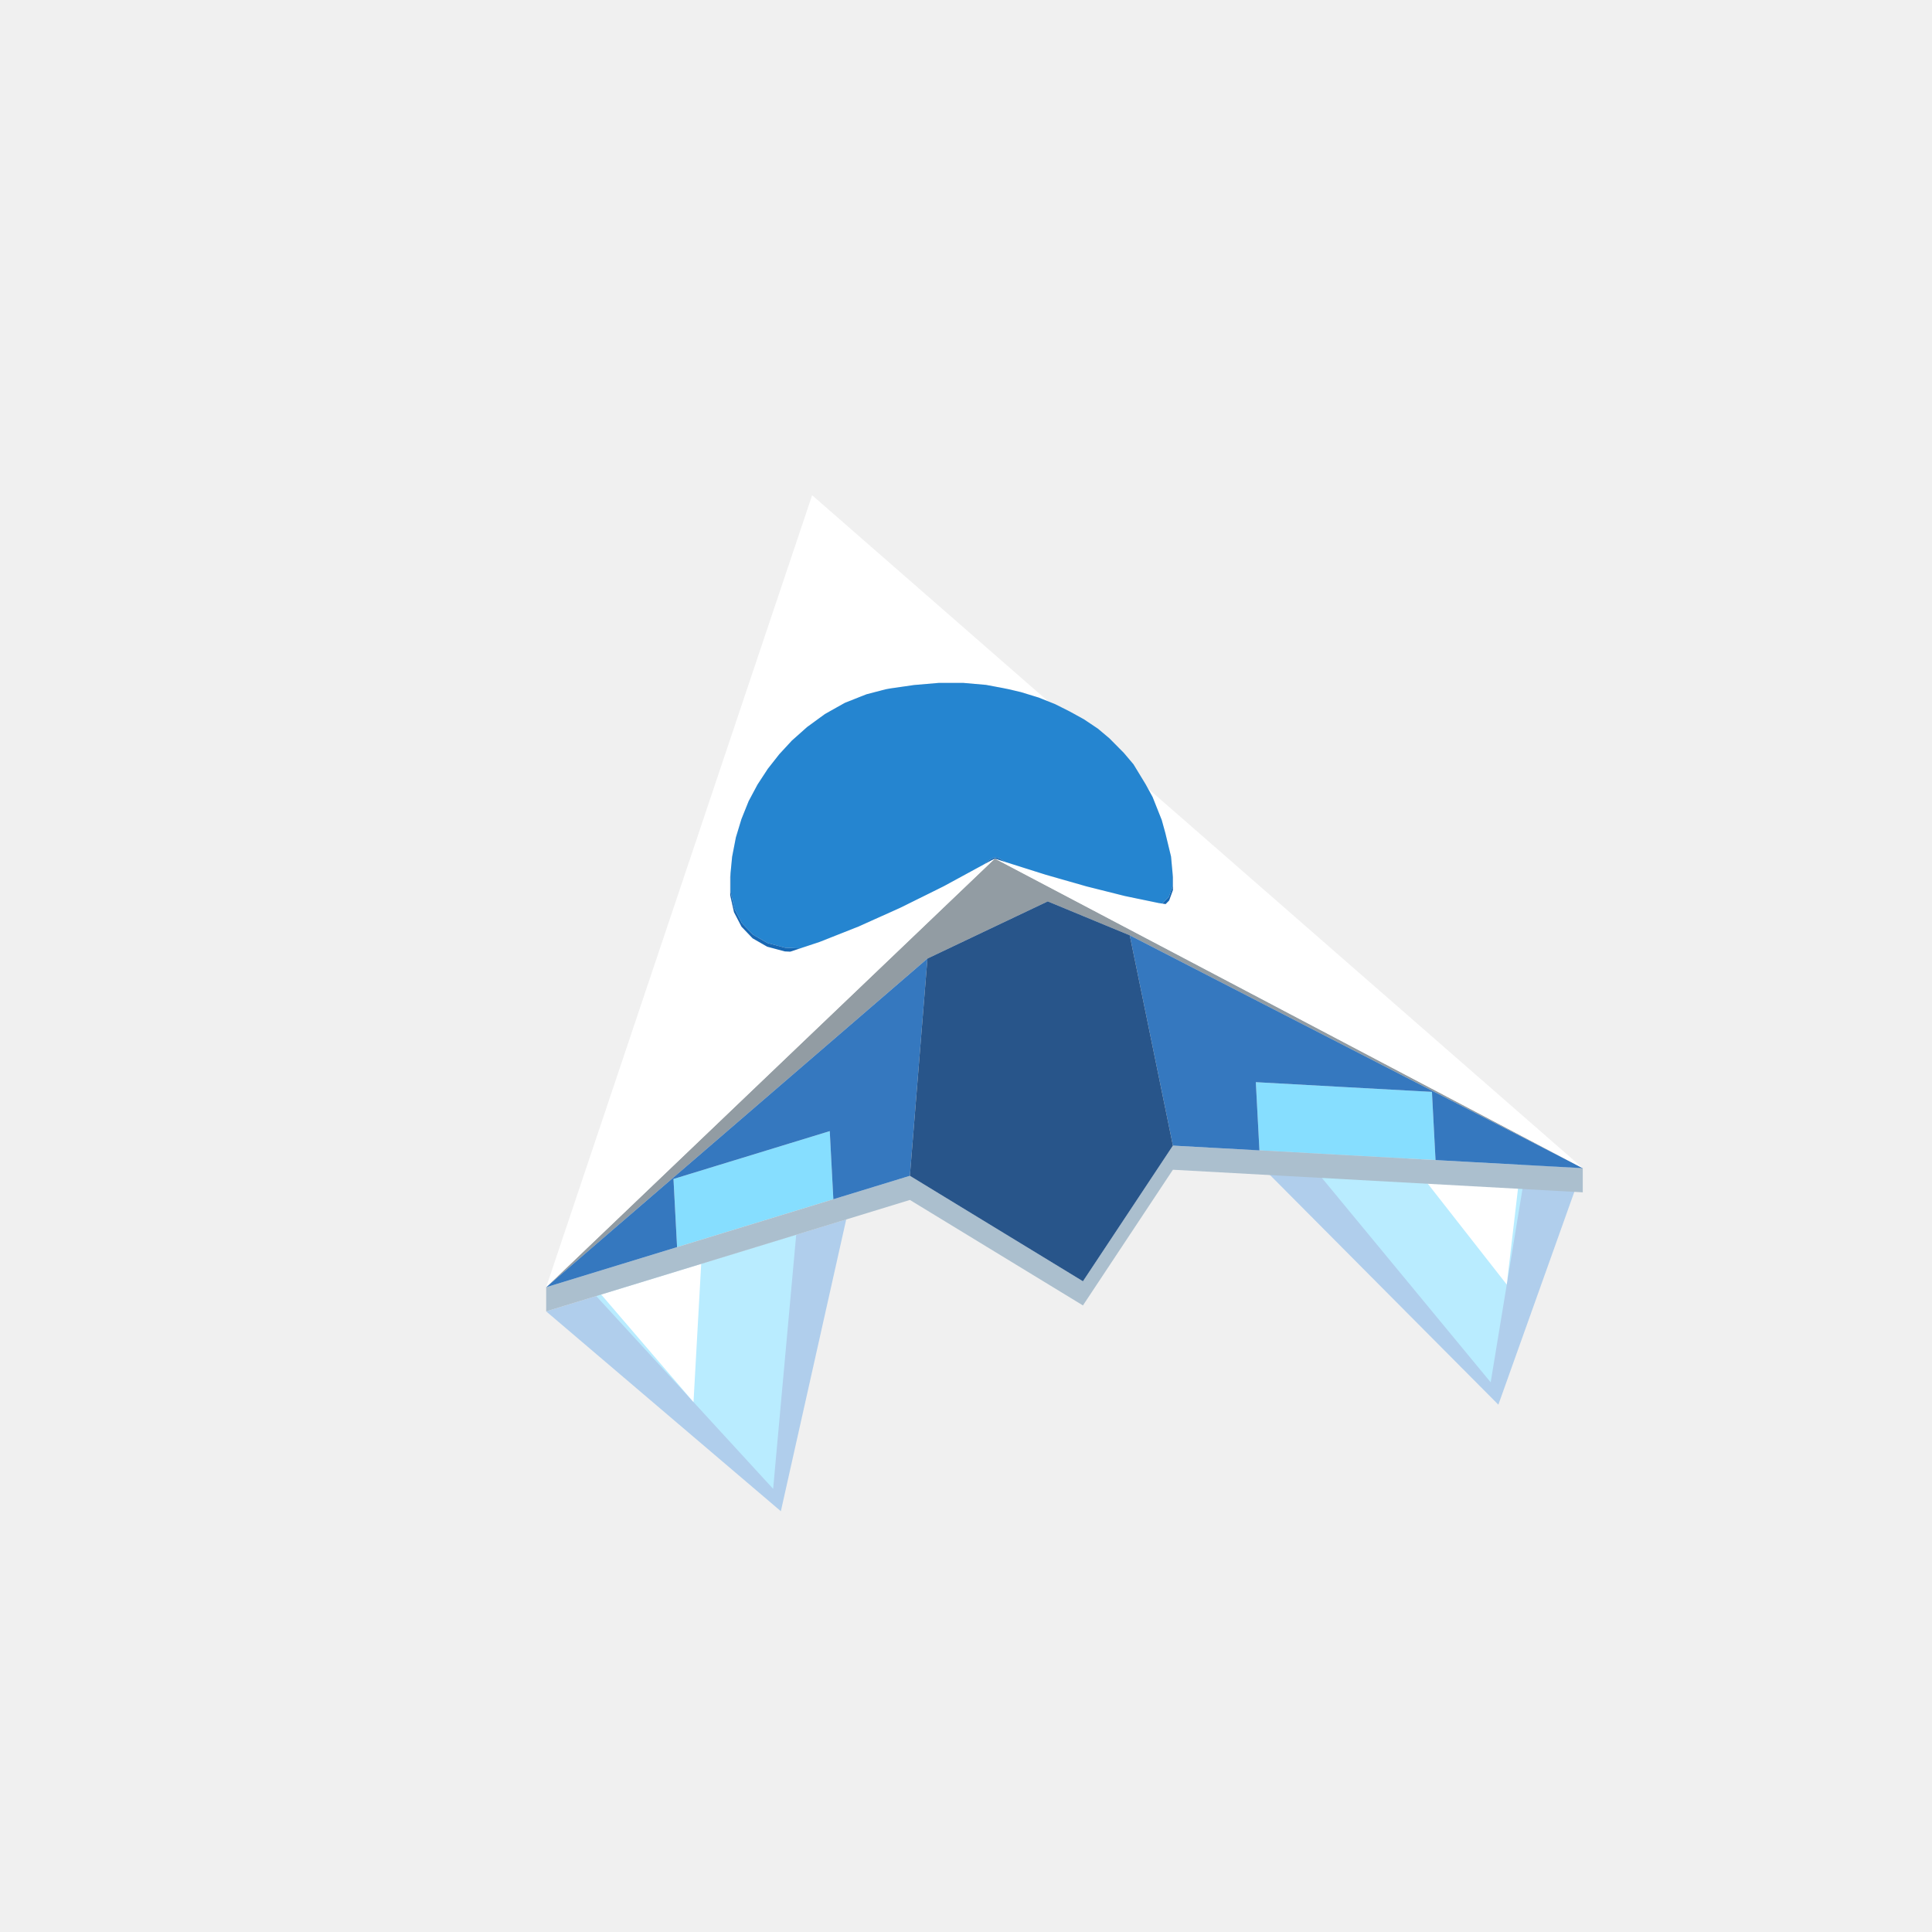
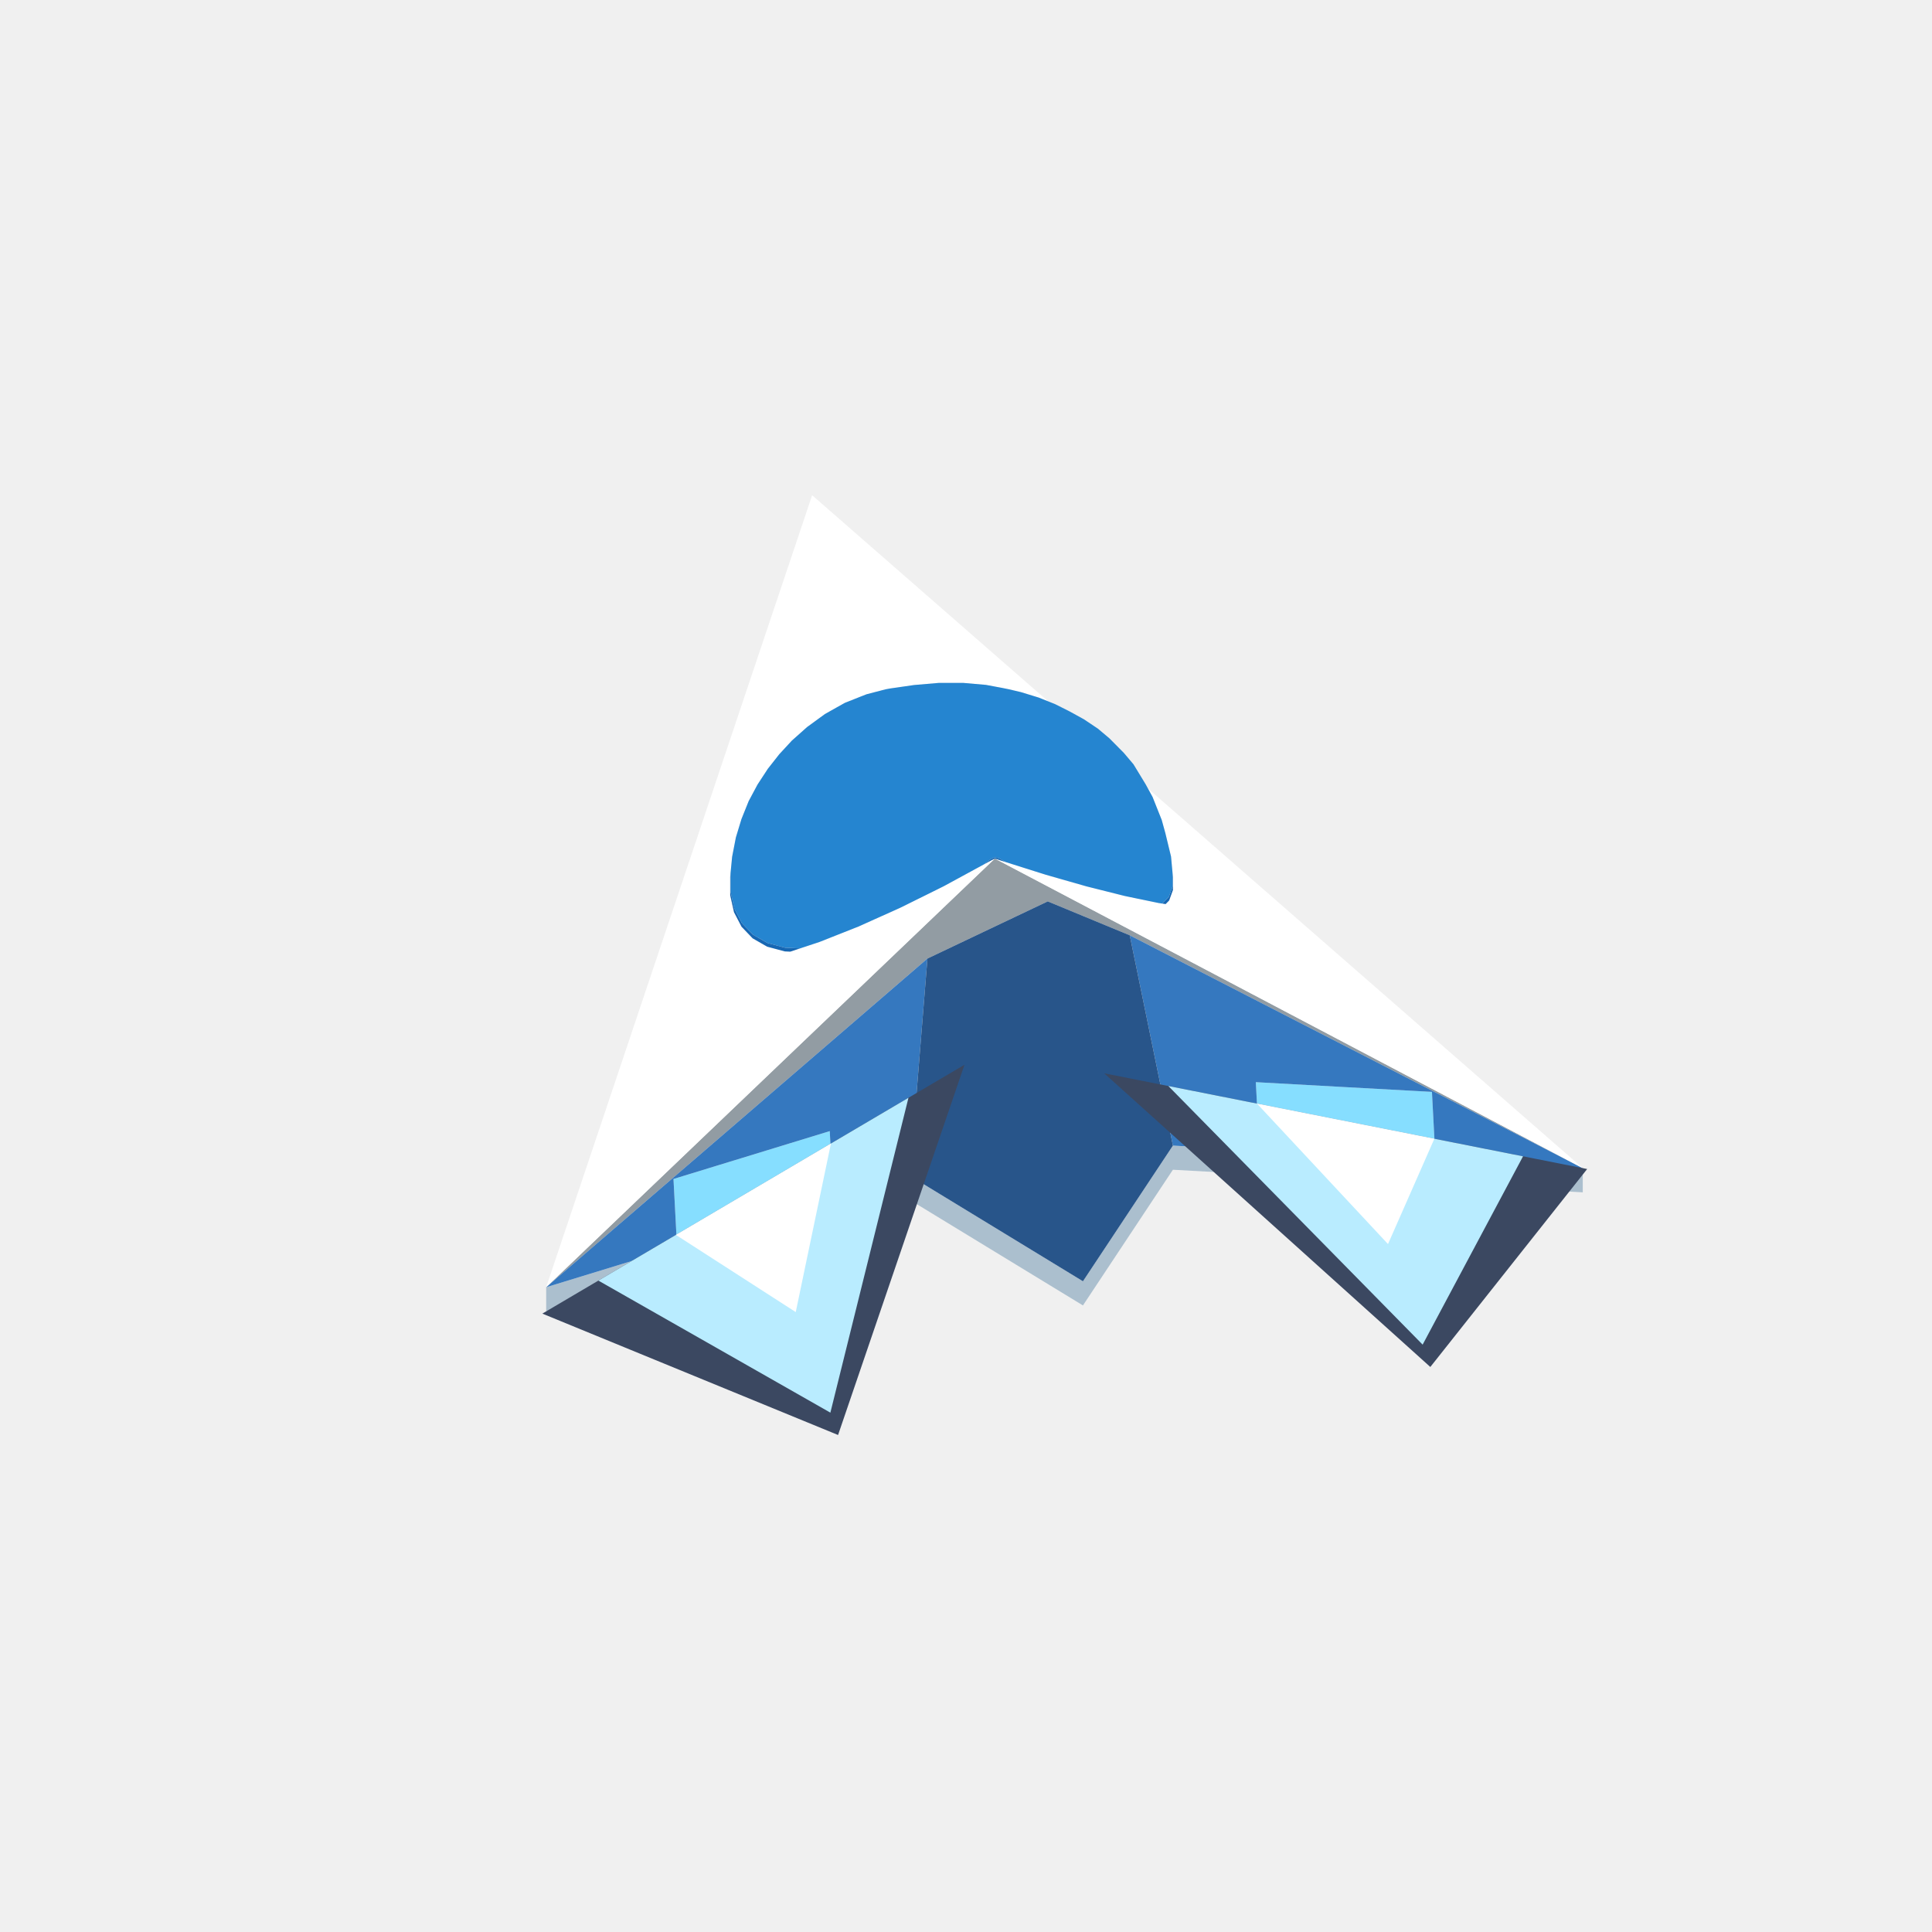
<svg xmlns="http://www.w3.org/2000/svg" width="96" height="96" viewBox="0 0 96 96">
-   <polygon points="27.139,65.161 38.8,75.091 42.048,60.591" fill="#70ace8" fill-opacity="0.5" />
-   <polygon points="29.624,64.399 38.417,73.98 39.563,61.353" fill="#b9ecff" fill-opacity="1" />
-   <polygon points="29.872,64.323 34.46,69.669 34.842,62.8" fill="#ffffff" fill-opacity="1" />
-   <polygon points="78.647,58.046 74.453,69.797 61.847,57.12" fill="#70ace8" fill-opacity="0.5" />
-   <polygon points="75.847,57.892 74.071,68.687 64.647,57.274" fill="#b9ecff" fill-opacity="1" />
-   <polygon points="75.567,57.876 74.87,63.829 69.967,57.567" fill="#ffffff" fill-opacity="1" />
  <path fill="#86deff" d="M62.574,57.045L62.401,53.772L70.212,54.203L71.153,54.254L71.173,54.642L71.325,57.527L71.331,57.643L62.595,57.161L62.58,57.161ZM41.23,56.204L41.403,59.477L41.409,59.59L33.661,61.963L33.643,61.969L33.637,61.855L33.485,58.97L33.465,58.583L34.299,58.327Z" />
  <path fill="#abbfce" d="M58.281,58.124L53.811,64.866L45.212,59.625L41.471,60.771L33.705,63.15L27.139,65.161L27.139,63.961L33.643,61.969L33.661,61.963L41.409,59.59L45.212,58.425L53.811,63.666L58.281,56.924L62.58,57.161L62.595,57.161L71.331,57.643L78.647,58.046L78.647,59.246Z" />
  <path fill="#929ca3" d="M27.139,63.961L33.431,57.95L36.281,55.227L40.854,50.858L41.018,50.702L41.652,50.096L42.179,49.592L42.403,49.379L43.009,48.799L43.306,48.516L43.608,48.227L45.05,46.849L45.115,46.787L45.275,46.634L45.484,46.434L45.578,46.345L46.239,45.713L46.514,45.451L46.559,45.407L48.006,44.025L48.089,43.946L49.054,43.024L49.413,42.681L49.434,42.661L49.458,42.674L49.769,42.838L50.303,43.119L50.825,43.394L50.859,43.412L51.016,43.494L51.063,43.519L52.077,44.053L53.391,44.745L55.065,45.627L57.173,46.737L59.799,48.12L63.043,49.828L67.027,51.926L71.906,54.496L77.911,57.658L78.647,58.046L78.033,57.73L72.682,54.98L67.8,52.47L63.343,50.179L59.291,48.096L56.137,46.475L54.915,45.97L54.359,45.74L52.062,44.79L49.183,46.157L46.084,47.63L45.806,47.869L43.555,49.81L41.009,52.005L33.461,58.511ZM49.437,42.663L49.437,42.663L49.44,42.665L49.446,42.668Z" />
  <path fill="#3578bf" d="M27.139,63.961L33.461,58.511L41.009,52.005L43.555,49.81L46.084,47.63L45.966,49.097L45.212,58.425L41.409,59.59L41.403,59.477L41.23,56.204L34.299,58.327L34.26,58.339L33.465,58.583L33.484,58.952L33.637,61.855L33.643,61.969ZM71.172,54.631L71.153,54.254L70.267,54.206L70.238,54.204L70.212,54.203L66.615,54.005L62.401,53.772L62.574,57.045L62.58,57.161L58.281,56.924L58.257,56.807L57.58,53.507L56.443,47.964L56.431,47.907L56.428,47.895L56.137,46.475L58.281,47.577L59.291,48.096L62.181,49.582L62.903,49.953L63.343,50.179L67.8,52.47L71.149,54.192L71.286,54.262L72.682,54.98L78.033,57.73L78.396,57.917L78.647,58.046L78.621,58.044L78.56,58.041L77.498,57.982L75.477,57.871L71.331,57.643L71.325,57.527L71.184,54.851L71.173,54.642Z" />
  <path fill="#ffffff" d="M45.421,34.038L45.419,34.038L45.414,34.039ZM27.139,63.961L27.638,62.476L28.852,58.86L29.637,56.523L30.025,55.368L30.069,55.238L30.192,54.871L30.208,54.822L30.331,54.456L30.489,53.986L30.613,53.618L30.904,52.749L30.912,52.728L31.122,52.101L31.224,51.797L31.471,51.06L31.701,50.376L31.921,49.72L32.139,49.072L32.36,48.415L32.591,47.726L32.846,46.967L33.153,46.053L33.604,44.71L34.721,41.384L34.754,41.285L34.774,41.225L34.782,41.2L34.785,41.193L34.838,41.035L34.846,41.011L34.914,40.806L34.923,40.782L34.948,40.707L34.949,40.705L35.034,40.45L35.051,40.4L35.057,40.382L35.066,40.356L35.1,40.255L35.1,40.254L35.107,40.233L35.114,40.213L35.137,40.143L35.187,39.996L35.202,39.951L35.229,39.869L35.231,39.865L35.303,39.648L35.321,39.595L35.34,39.541L35.342,39.533L35.375,39.435L35.375,39.435L35.375,39.435L35.404,39.35L35.421,39.299L35.453,39.203L35.484,39.11L35.493,39.085L35.496,39.075L35.546,38.926L35.606,38.746L35.61,38.735L35.613,38.726L35.632,38.671L35.641,38.643L35.667,38.567L35.699,38.469L35.73,38.38L35.825,38.095L35.856,38.003L35.877,37.94L35.882,37.926L35.891,37.898L35.904,37.859L35.913,37.833L35.922,37.807L35.929,37.784L35.938,37.758L35.997,37.583L36.076,37.347L36.078,37.342L36.101,37.272L36.126,37.199L36.148,37.133L36.167,37.075L36.252,36.824L36.378,36.448L36.383,36.432L36.41,36.352L36.423,36.315L36.484,36.131L36.537,35.976L36.551,35.934L36.659,35.612L36.773,35.272L36.811,35.158L36.852,35.036L36.895,34.909L36.911,34.859L36.927,34.812L37.101,34.294L37.121,34.234L37.203,33.991L37.227,33.92L37.287,33.742L37.463,33.216L37.591,32.836L37.615,32.764L37.716,32.462L37.758,32.339L38.118,31.266L38.121,31.258L38.129,31.235L38.378,30.492L38.557,29.959L38.996,28.652L39.039,28.522L39.178,28.11L39.506,27.134L39.901,25.957L40.354,24.607L40.367,24.619L40.47,24.709L40.587,24.811L40.835,25.027L41.125,25.281L41.159,25.311L41.471,25.583L41.482,25.592L41.502,25.61L41.627,25.718L41.755,25.831L41.784,25.856L41.911,25.967L41.978,26.025L42.136,26.163L42.386,26.382L42.408,26.401L42.542,26.518L42.549,26.524L42.603,26.571L42.683,26.641L42.72,26.674L42.87,26.804L42.873,26.807L42.894,26.825L42.925,26.853L42.982,26.902L42.983,26.904L43.069,26.978L43.074,26.983L43.244,27.131L43.277,27.16L43.358,27.231L43.422,27.287L43.469,27.328L43.678,27.51L43.739,27.563L44.041,27.827L44.073,27.855L44.253,28.012L44.308,28.06L44.31,28.061L44.34,28.088L44.351,28.098L44.379,28.122L44.384,28.127L44.436,28.172L44.45,28.184L44.517,28.243L44.551,28.272L44.579,28.297L44.599,28.314L44.667,28.373L44.684,28.388L44.696,28.399L44.856,28.538L44.913,28.588L45.03,28.69L45.036,28.695L45.055,28.712L45.099,28.751L45.191,28.831L45.239,28.873L45.25,28.883L45.335,28.957L45.357,28.976L45.367,28.985L45.373,28.99L45.38,28.996L45.398,29.012L45.514,29.113L45.652,29.234L45.664,29.244L45.714,29.288L45.764,29.331L45.8,29.363L45.81,29.372L45.846,29.403L45.847,29.404L45.871,29.425L45.876,29.429L45.913,29.462L45.932,29.479L45.934,29.48L45.949,29.492L46.006,29.543L46.01,29.547L46.047,29.579L46.081,29.608L46.158,29.675L46.161,29.678L46.184,29.698L46.219,29.729L46.377,29.866L46.378,29.867L46.386,29.875L46.429,29.912L46.436,29.918L46.484,29.96L46.505,29.978L46.57,30.035L46.61,30.07L46.631,30.089L46.663,30.116L46.7,30.148L46.713,30.16L46.731,30.176L46.739,30.183L46.767,30.207L46.776,30.215L46.842,30.273L46.851,30.281L46.851,30.281L46.851,30.281L46.898,30.322L46.911,30.333L46.916,30.337L46.922,30.343L46.945,30.362L46.955,30.371L46.961,30.376L46.985,30.397L47.004,30.414L47.018,30.427L47.039,30.445L47.079,30.48L47.123,30.518L47.139,30.532L47.19,30.577L47.216,30.599L47.261,30.639L47.334,30.702L47.37,30.734L47.405,30.764L47.408,30.767L47.428,30.784L47.439,30.794L47.444,30.799L47.476,30.826L47.477,30.827L47.49,30.838L47.543,30.885L47.55,30.891L47.551,30.892L47.566,30.905L47.567,30.905L47.603,30.937L47.63,30.961L47.653,30.981L47.653,30.983L47.654,30.982L47.667,30.993L47.7,31.022L47.706,31.027L47.761,31.075L47.763,31.077L47.763,31.077L47.776,31.089L47.801,31.11L47.804,31.113L47.826,31.132L47.832,31.137L47.843,31.146L47.847,31.15L47.861,31.163L47.866,31.167L47.87,31.17L47.888,31.186L47.889,31.187L47.894,31.192L47.897,31.194L47.919,31.213L47.938,31.23L47.945,31.236L47.975,31.262L48.004,31.288L48.028,31.308L48.046,31.324L48.063,31.339L48.065,31.341L48.132,31.399L48.164,31.427L48.177,31.438L48.179,31.44L48.197,31.456L48.222,31.478L48.231,31.486L48.286,31.534L48.305,31.55L48.31,31.555L48.318,31.562L48.321,31.564L48.321,31.564L48.333,31.575L48.358,31.596L48.365,31.602L48.401,31.634L48.417,31.648L48.44,31.668L48.462,31.687L48.507,31.727L48.51,31.729L48.513,31.732L48.525,31.742L48.538,31.754L48.541,31.756L48.542,31.757L48.554,31.768L48.581,31.791L48.603,31.81L48.608,31.815L48.614,31.82L48.629,31.833L48.655,31.855L48.655,31.856L48.68,31.878L48.687,31.884L48.736,31.927L48.739,31.929L48.752,31.94L48.779,31.964L48.811,31.992L48.813,31.994L48.823,32.003L48.834,32.013L48.838,32.016L48.843,32.02L48.877,32.049L48.88,32.052L48.888,32.06L48.927,32.094L48.93,32.096L48.952,32.115L48.952,32.115L48.964,32.125L48.969,32.13L48.973,32.134L48.974,32.135L48.974,32.135L48.974,32.135L48.974,32.135L48.977,32.137L48.987,32.145L48.989,32.147L48.996,32.154L49.007,32.163L49.013,32.169L49.033,32.186L49.043,32.194L49.053,32.204L49.066,32.214L49.076,32.224L49.092,32.237L49.092,32.238L49.11,32.253L49.136,32.276L49.145,32.283L49.154,32.291L49.168,32.304L49.169,32.305L49.171,32.307L49.178,32.312L49.207,32.337L49.235,32.363L49.246,32.372L49.262,32.386L49.267,32.39L49.273,32.395L49.288,32.409L49.313,32.43L49.326,32.442L49.341,32.455L49.34,32.455L49.341,32.455L49.397,32.504L49.433,32.535L49.434,32.536L49.434,32.536L49.463,32.561L49.471,32.568L49.487,32.582L49.51,32.603L49.515,32.607L49.514,32.608L49.516,32.608L49.524,32.614L49.539,32.627L49.543,32.632L49.554,32.641L49.559,32.645L49.572,32.656L49.585,32.668L49.622,32.7L49.635,32.712L49.649,32.724L49.662,32.735L49.677,32.748L49.698,32.766L49.7,32.769L49.702,32.77L49.712,32.779L49.717,32.783L49.729,32.794L49.74,32.803L49.749,32.811L49.753,32.815L49.758,32.819L49.769,32.829L49.772,32.831L49.781,32.839L49.826,32.878L49.83,32.882L49.831,32.883L49.845,32.895L49.863,32.911L49.871,32.918L49.879,32.924L49.923,32.963L49.925,32.965L49.937,32.975L49.979,33.012L50.009,33.038L50.026,33.053L50.03,33.057L50.061,33.084L50.062,33.085L50.082,33.102L50.085,33.105L50.094,33.112L50.099,33.117L50.106,33.123L50.125,33.139L50.157,33.167L50.163,33.172L50.168,33.177L50.194,33.2L50.199,33.204L50.208,33.212L50.212,33.216L50.245,33.244L50.261,33.258L50.293,33.286L50.308,33.299L50.339,33.326L50.341,33.328L50.345,33.332L50.349,33.335L50.354,33.339L50.354,33.34L50.355,33.34L50.355,33.341L50.374,33.357L50.382,33.364L50.39,33.371L50.403,33.382L50.402,33.383L50.404,33.383L50.404,33.383L50.419,33.397L50.427,33.403L50.434,33.409L50.438,33.413L50.444,33.418L50.467,33.438L50.47,33.441L50.485,33.454L50.491,33.459L50.492,33.46L50.519,33.484L50.538,33.5L50.56,33.519L50.577,33.534L50.582,33.539L50.599,33.553L50.62,33.572L50.637,33.587L50.638,33.587L50.64,33.589L50.646,33.594L50.654,33.601L50.66,33.607L50.695,33.637L50.699,33.641L50.715,33.655L50.717,33.656L50.719,33.658L50.719,33.658L50.738,33.675L50.755,33.69L50.784,33.715L50.785,33.716L50.784,33.716L50.786,33.717L50.792,33.722L50.806,33.734L50.826,33.752L50.834,33.759L50.842,33.765L50.849,33.771L50.867,33.787L50.867,33.788L50.867,33.788L50.874,33.794L50.875,33.794L50.888,33.806L50.918,33.832L50.993,33.898L50.998,33.902L51.013,33.915L51.014,33.916L51.017,33.919L51.035,33.934L51.037,33.936L51.039,33.938L51.04,33.939L51.042,33.94L51.043,33.941L51.056,33.953L51.058,33.954L51.066,33.961L51.075,33.969L51.081,33.974L51.1,33.991L51.104,33.995L51.106,33.996L51.15,34.035L51.161,34.044L51.177,34.058L51.198,34.076L51.212,34.089L51.217,34.093L51.241,34.114L51.291,34.158L51.293,34.159L51.304,34.169L51.309,34.174L51.318,34.181L51.326,34.188L51.331,34.193L51.339,34.2L51.34,34.202L51.341,34.201L51.354,34.213L51.368,34.225L51.375,34.231L51.374,34.231L51.374,34.231L51.374,34.231L51.377,34.233L51.386,34.241L51.394,34.247L51.43,34.279L51.455,34.301L51.455,34.301L51.455,34.301L51.458,34.304L51.459,34.305L51.502,34.342L51.508,34.347L51.527,34.364L51.531,34.367L51.549,34.383L51.574,34.405L51.579,34.409L51.581,34.41L51.585,34.414L51.605,34.431L51.614,34.439L51.614,34.44L51.614,34.44L51.626,34.45L51.636,34.459L51.638,34.46L51.641,34.464L51.645,34.467L51.673,34.491L51.675,34.493L51.711,34.525L51.71,34.525L51.712,34.526L51.713,34.526L51.717,34.529L51.72,34.533L51.731,34.542L51.736,34.546L51.743,34.552L51.759,34.567L51.771,34.577L51.775,34.58L51.8,34.602L51.808,34.609L51.812,34.613L51.822,34.621L51.822,34.621L51.822,34.621L51.833,34.631L51.843,34.639L51.849,34.645L51.856,34.651L51.856,34.651L51.859,34.653L51.861,34.656L51.88,34.672L51.88,34.672L51.883,34.675L51.885,34.676L51.921,34.708L51.925,34.711L51.927,34.713L51.928,34.714L51.939,34.723L51.942,34.726L51.973,34.753L51.988,34.766L51.989,34.767L51.99,34.768L52.007,34.783L52.011,34.786L52.023,34.797L52.023,34.797L52.026,34.8L52.029,34.802L52.061,34.83L52.066,34.835L52.081,34.847L52.083,34.849L52.08,34.848L52.05,34.836L52.033,34.829L51.995,34.814L51.994,34.814L51.975,34.806L51.952,34.797L51.933,34.79L51.887,34.771L51.859,34.76L51.817,34.743L51.807,34.739L51.791,34.733L51.784,34.73L51.743,34.714L51.743,34.713L51.742,34.714L51.733,34.71L51.706,34.699L51.7,34.697L51.682,34.689L51.656,34.679L51.637,34.672L51.613,34.662L51.608,34.661L51.599,34.658L51.569,34.649L51.537,34.639L51.531,34.637L51.53,34.636L51.531,34.637L51.51,34.63L51.501,34.627L51.493,34.625L51.445,34.61L51.442,34.609L51.417,34.602L51.408,34.599L51.376,34.589L51.369,34.587L51.357,34.583L51.352,34.582L51.347,34.58L51.322,34.573L51.313,34.57L51.31,34.569L51.302,34.566L51.285,34.561L51.27,34.556L51.265,34.555L51.261,34.554L51.243,34.548L51.227,34.543L51.206,34.537L51.202,34.536L51.109,34.507L51.075,34.497L51.004,34.475L50.978,34.467L50.952,34.459L50.922,34.45L50.92,34.449L50.887,34.439L50.867,34.433L50.864,34.431L50.864,34.432L50.83,34.421L50.826,34.42L50.779,34.406L50.765,34.401L50.76,34.4L50.754,34.398L50.73,34.391L50.714,34.387L50.709,34.386L50.699,34.383L50.673,34.377L50.673,34.377L50.616,34.364L50.587,34.357L50.477,34.331L50.464,34.328L50.425,34.319L50.235,34.275L50.094,34.242L49.906,34.204L49.855,34.194L49.826,34.188L49.789,34.18L49.72,34.167L49.623,34.149L49.572,34.14L49.459,34.119L49.397,34.107L49.312,34.091L49.143,34.06L49.101,34.052L49.005,34.034L48.989,34.031L48.902,34.024L48.855,34.02L48.779,34.013L48.746,34.01L48.727,34.008L48.674,34.004L48.637,34.001L48.396,33.98L48.353,33.976L48.291,33.97L48.048,33.949L48.019,33.947L47.959,33.941L47.885,33.935L47.855,33.932L47.824,33.932L47.79,33.932L47.788,33.932L47.749,33.932L47.569,33.932L47.56,33.932L47.473,33.932L46.966,33.932L46.95,33.932L46.918,33.932L46.894,33.932L46.893,33.932L46.892,33.932L46.861,33.932L46.86,33.932L46.85,33.932L46.842,33.932L46.837,33.932L46.808,33.932L46.797,33.932L46.793,33.932L46.767,33.932L46.73,33.932L46.71,33.932L46.697,33.932L46.659,33.932L46.567,33.94L46.486,33.947L46.476,33.947L46.373,33.956L46.361,33.957L46.322,33.961L46.118,33.978L46.108,33.979L46.106,33.979L46.066,33.983L45.977,33.99L45.975,33.99L45.908,33.996L45.851,34.001L45.831,34.003L45.762,34.009L45.732,34.011L45.707,34.014L45.671,34.017L45.636,34.02L45.622,34.021L45.562,34.026L45.547,34.027L45.533,34.029L45.52,34.03L45.469,34.034L45.421,34.038L45.392,34.042L45.391,34.042L45.391,34.042L45.39,34.042L45.39,34.043L45.318,34.053L45.317,34.053L45.31,34.054L45.299,34.056L45.267,34.06L45.253,34.062L45.225,34.066L45.219,34.067L45.212,34.068L45.204,34.069L45.134,34.079L45.119,34.082L45.027,34.095L44.959,34.105L44.947,34.106L44.829,34.124L44.798,34.128L44.715,34.14L44.655,34.149L44.594,34.158L44.516,34.169L44.515,34.169L44.515,34.169L44.465,34.176L44.436,34.18L44.412,34.184L44.412,34.184L44.411,34.184L44.359,34.191L44.331,34.196L44.302,34.2L44.29,34.202L44.215,34.212L44.186,34.218L44.17,34.221L44.05,34.243L44.048,34.243L44.034,34.246L44.014,34.249L44.014,34.249L43.92,34.274L43.881,34.284L43.856,34.29L43.848,34.292L43.803,34.304L43.801,34.305L43.776,34.311L43.696,34.332L43.683,34.335L43.67,34.339L43.649,34.344L43.624,34.35L43.531,34.375L43.52,34.378L43.452,34.395L43.447,34.397L43.262,34.445L43.236,34.452L43.23,34.453L43.226,34.454L43.18,34.466L43.157,34.472L43.097,34.488L43.074,34.494L43.061,34.497L43.038,34.506L43.028,34.51L43.025,34.511L43.002,34.52L42.995,34.523L42.99,34.525L42.933,34.547L42.915,34.554L42.837,34.585L42.779,34.607L42.752,34.618L42.658,34.655L42.655,34.657L42.616,34.672L42.551,34.698L42.498,34.719L42.492,34.721L42.491,34.721L42.49,34.722L42.478,34.727L42.467,34.731L42.413,34.752L42.41,34.754L42.408,34.754L42.364,34.772L42.317,34.79L42.3,34.797L42.279,34.806L42.259,34.813L42.15,34.857L42.146,34.858L42.074,34.887L42.047,34.897L42.019,34.908L41.987,34.921L41.98,34.924L41.969,34.93L41.971,34.927L41.972,34.926L41.972,34.927L41.971,34.928L41.969,34.93L41.95,34.941L41.924,34.955L41.911,34.962L41.904,34.967L41.902,34.968L41.802,35.024L41.784,35.034L41.733,35.062L41.671,35.097L41.668,35.099L41.646,35.111L41.633,35.119L41.556,35.162L41.54,35.171L41.487,35.201L41.485,35.202L41.459,35.217L41.413,35.243L41.405,35.247L41.382,35.26L41.371,35.266L41.333,35.288L41.332,35.288L41.332,35.288L41.294,35.309L41.287,35.314L41.282,35.316L41.272,35.322L41.256,35.331L41.246,35.336L41.239,35.34L41.2,35.362L41.191,35.367L41.18,35.373L41.174,35.377L41.159,35.385L41.151,35.39L41.131,35.401L41.103,35.417L41.021,35.463L41.014,35.467L41.008,35.47L40.997,35.477L40.989,35.481L40.973,35.492L40.891,35.552L40.888,35.554L40.888,35.554L40.855,35.579L40.824,35.601L40.82,35.604L40.814,35.608L40.745,35.659L40.709,35.685L40.687,35.701L40.657,35.723L40.631,35.742L40.624,35.747L40.587,35.774L40.549,35.802L40.535,35.812L40.511,35.83L40.466,35.862L40.433,35.887L40.424,35.893L40.367,35.934L40.367,35.934L40.366,35.935L40.332,35.96L40.301,35.983L40.29,35.991L40.273,36.003L40.229,36.035L40.148,36.094L40.138,36.102L40.122,36.113L40.106,36.125L40.079,36.149L40.039,36.184L40.015,36.206L39.999,36.22L39.945,36.268L39.937,36.275L39.889,36.318L39.874,36.332L39.854,36.349L39.849,36.354L39.81,36.388L39.772,36.422L39.766,36.427L39.721,36.467L39.711,36.476L39.705,36.482L39.691,36.495L39.689,36.496L39.681,36.503L39.614,36.563L39.586,36.588L39.58,36.593L39.571,36.601L39.53,36.637L39.506,36.659L39.492,36.671L39.481,36.681L39.468,36.693L39.423,36.733L39.346,36.801L39.318,36.832L39.313,36.837L39.296,36.855L39.291,36.86L39.284,36.868L39.27,36.884L39.267,36.887L39.266,36.888L39.264,36.89L39.259,36.895L39.251,36.904L39.212,36.946L39.187,36.973L39.167,36.994L39.144,37.02L39.144,37.02L39.123,37.042L39.12,37.045L39.119,37.047L39.089,37.079L39.086,37.08L39.089,37.08L39.023,37.15L38.996,37.18L38.904,37.279L38.898,37.286L38.865,37.321L38.811,37.38L38.746,37.45L38.722,37.477L38.716,37.484L38.708,37.494L38.698,37.506L38.687,37.521L38.677,37.533L38.675,37.536L38.604,37.627L38.59,37.644L38.58,37.658L38.576,37.662L38.568,37.672L38.557,37.687L38.538,37.711L38.517,37.738L38.507,37.751L38.485,37.778L38.456,37.815L38.387,37.903L38.332,37.973L38.314,37.996L38.306,38.006L38.289,38.027L38.269,38.053L38.244,38.086L38.228,38.105L38.217,38.12L38.201,38.14L38.171,38.178L38.15,38.205L38.136,38.227L38.133,38.231L38.118,38.254L38.1,38.281L38.09,38.297L38.081,38.31L38.081,38.31L38.069,38.329L38.065,38.335L38.032,38.386L37.98,38.465L37.967,38.484L37.951,38.509L37.939,38.528L37.883,38.613L37.85,38.664L37.806,38.732L37.773,38.782L37.773,38.782L37.773,38.782L37.758,38.805L37.741,38.831L37.729,38.849L37.714,38.873L37.678,38.927L37.64,38.986L37.624,39.015L37.62,39.023L37.593,39.073L37.592,39.075L37.589,39.081L37.583,39.092L37.554,39.147L37.506,39.237L37.478,39.289L37.456,39.331L37.439,39.362L37.376,39.479L37.372,39.487L37.349,39.53L37.342,39.544L37.335,39.556L37.309,39.605L37.298,39.626L37.251,39.713L37.246,39.723L37.215,39.782L37.201,39.807L37.193,39.827L37.168,39.89L37.165,39.898L37.163,39.904L37.148,39.939L37.121,40.006L37.101,40.056L37.049,40.185L37.045,40.195L37.031,40.23L37.01,40.282L36.973,40.373L36.971,40.378L36.923,40.498L36.922,40.5L36.903,40.548L36.903,40.549L36.841,40.703L36.839,40.71L36.837,40.714L36.834,40.725L36.831,40.736L36.824,40.759L36.804,40.825L36.798,40.844L36.786,40.882L36.758,40.975L36.741,41.031L36.727,41.078L36.723,41.091L36.692,41.193L36.685,41.216L36.672,41.26L36.668,41.272L36.661,41.294L36.659,41.302L36.658,41.306L36.62,41.429L36.616,41.444L36.607,41.472L36.596,41.51L36.595,41.514L36.565,41.612L36.558,41.648L36.558,41.648L36.555,41.661L36.529,41.799L36.522,41.836L36.45,42.203L36.426,42.327L36.378,42.577L36.377,42.586L36.359,42.774L36.327,43.107L36.317,43.213L36.301,43.377L36.285,43.547L36.284,43.556L36.284,44.488L36.472,45.327L36.846,46.047L37.397,46.624L38.118,47.039L38.996,47.275L39.267,47.287L40.719,46.806L42.651,46.042L42.816,45.968L44.027,45.424L44.726,45.11L45.129,44.911L45.143,44.904L45.231,44.86L45.812,44.573L46.353,44.305L46.565,44.2L46.887,44.04L47.346,43.791L47.588,43.659L47.724,43.585L48.002,43.434L48.032,43.417L48.867,42.964L48.985,42.899L49.236,42.763L49.434,42.661L49.413,42.681L49.177,42.906L49.054,43.024L48.77,43.295L48.376,43.672L48.237,43.804L48.19,43.849L48.176,43.863L48.089,43.946L47.416,44.588L46.559,45.407L46.414,45.546L46.239,45.713L45.578,46.345L43.306,48.516L41.018,50.702L40.854,50.858L36.281,55.227L33.431,57.95ZM50.146,33.631L50.145,33.631L50.145,33.632L50.145,33.632L50.147,33.631ZM50.147,33.63L50.146,33.63L50.146,33.631ZM59.745,41.539L59.744,41.539L59.746,41.541L59.748,41.543L59.834,41.617L59.849,41.631L59.915,41.688L59.992,41.756L60.018,41.778L60.019,41.779L60.021,41.781L60.128,41.874L60.139,41.884L60.165,41.906L60.216,41.951L60.243,41.975L60.282,42.008L60.296,42.021L60.361,42.077L60.694,42.368L60.718,42.39L60.773,42.438L60.785,42.448L60.837,42.494L60.912,42.559L60.954,42.595L61.053,42.682L61.11,42.731L61.148,42.764L61.171,42.785L61.222,42.829L61.236,42.842L61.436,43.017L61.487,43.061L61.486,43.06L61.487,43.061L61.853,43.381L61.854,43.382L62.112,43.606L62.241,43.719L62.24,43.719L62.245,43.723L62.63,44.059L62.675,44.099L62.702,44.122L62.735,44.151L62.766,44.178L62.789,44.198L62.85,44.251L62.868,44.267L62.998,44.38L63.226,44.579L63.283,44.63L63.334,44.674L63.479,44.8L63.488,44.809L63.52,44.836L63.828,45.105L63.888,45.157L63.954,45.215L64.16,45.395L64.206,45.435L64.344,45.556L64.667,45.838L64.686,45.855L64.79,45.945L64.855,46.002L64.895,46.037L65.278,46.371L65.429,46.503L65.449,46.52L66.035,47.032L66.094,47.084L66.355,47.312L66.425,47.373L66.811,47.71L66.864,47.756L67.175,48.028L67.322,48.156L67.369,48.197L67.451,48.269L67.616,48.413L67.616,48.413L68.271,48.985L68.326,49.033L68.442,49.134L68.554,49.232L68.699,49.359L68.738,49.393L68.76,49.412L69.115,49.721L69.115,49.722L69.331,49.911L69.642,50.182L69.7,50.233L69.797,50.317L70.286,50.744L70.574,50.996L70.82,51.211L71.001,51.368L71.499,51.804L71.616,51.906L71.9,52.154L72.576,52.744L73.294,53.371L73.424,53.485L73.621,53.656L73.728,53.749L74.013,53.999L74.473,54.4L74.518,54.44L74.863,54.741L75.221,55.054L78.507,57.923L78.647,58.046L78.403,57.917L77.911,57.658L71.906,54.496L71.483,54.273L71.144,54.094L67.027,51.926L63.043,49.828L59.799,48.12L57.173,46.737L56.072,46.157L55.065,45.627L53.391,44.745L52.077,44.053L52.035,44.031L51.989,44.007L51.292,43.64L51.267,43.627L51.063,43.519L50.859,43.412L50.73,43.344L50.619,43.286L50.303,43.119L50.087,43.005L49.769,42.838L49.62,42.76L49.458,42.674L49.434,42.661L49.525,42.689L49.793,42.78L49.996,42.844L50.279,42.933L50.815,43.103L50.936,43.141L51.225,43.232L51.944,43.459L52.01,43.478L52.14,43.516L52.177,43.526L52.738,43.687L52.812,43.708L53.057,43.778L53.374,43.868L53.409,43.878L53.764,43.98L53.821,43.996L53.995,44.046L54.375,44.141L54.515,44.176L55.187,44.345L55.519,44.428L55.56,44.439L55.889,44.521L56.401,44.628L56.513,44.651L57.155,44.785L57.369,44.829L57.572,44.871L57.919,44.923L58.042,44.798L58.047,44.793L58.094,44.745L58.282,44.226L58.282,43.585L58.266,43.409L58.266,43.406L58.235,43.069L58.216,42.867L58.214,42.838L58.206,42.751L58.188,42.56L58.16,42.442L58.082,42.12L58.079,42.11L58.057,42.017L57.993,41.753L57.958,41.609L57.947,41.565L57.91,41.411L57.907,41.4L57.847,41.181L57.841,41.161L57.752,40.837L57.726,40.745L57.7,40.679L57.669,40.601L57.662,40.584L57.653,40.561L57.621,40.481L57.62,40.477L57.615,40.467L57.574,40.363L57.536,40.267L57.528,40.248L57.522,40.231L57.517,40.221L57.514,40.211L57.51,40.201L57.508,40.197L57.5,40.177L57.496,40.166L57.497,40.165L57.495,40.165L57.492,40.156L57.491,40.154L57.49,40.153L57.49,40.151L57.484,40.138L57.486,40.138L57.484,40.136L57.464,40.086L57.462,40.081L57.451,40.054L57.449,40.049L57.449,40.048L57.447,40.045L57.447,40.043L57.445,40.038L57.444,40.035L57.433,40.008L57.422,39.98L57.42,39.975L57.408,39.945L57.404,39.936L57.396,39.915L57.348,39.794L57.31,39.699L57.301,39.677L57.301,39.675L57.295,39.661L57.281,39.627L57.277,39.615L57.275,39.61L57.274,39.609L57.271,39.601L57.259,39.579L57.234,39.532L57.221,39.509L57.218,39.503L57.208,39.485L57.199,39.468L57.177,39.429L57.171,39.418L57.166,39.408L57.15,39.379L57.139,39.358L57.133,39.348L57.109,39.304L57.108,39.302L57.106,39.299L57.079,39.25L57.078,39.247L57.062,39.219L57.057,39.21L57.055,39.205L57.04,39.178L57.069,39.203L57.076,39.209L57.094,39.225L57.092,39.224L57.095,39.226L57.096,39.227L57.099,39.23L57.115,39.244L57.136,39.262L57.151,39.275L57.167,39.289L57.176,39.297L57.231,39.344L57.299,39.404L57.307,39.411L57.335,39.436L57.34,39.439L57.347,39.446L57.371,39.467L57.403,39.495L57.445,39.532L57.448,39.534L57.458,39.543L57.462,39.546L57.508,39.586L57.52,39.597L57.59,39.658L57.664,39.723L57.703,39.757L57.732,39.782L57.747,39.795L57.753,39.801L57.758,39.805L57.776,39.82L57.782,39.826L57.805,39.846L57.835,39.872L57.907,39.935L57.92,39.946L57.932,39.956L57.94,39.964L57.94,39.964L57.94,39.964L57.961,39.982L57.97,39.99L57.995,40.011L58.002,40.018L58.017,40.031L58.098,40.102L58.11,40.112L58.195,40.186L58.217,40.205L58.275,40.256L58.281,40.261L58.324,40.299L58.374,40.343L58.407,40.371L58.428,40.389L58.455,40.413L58.504,40.456L58.507,40.459L58.528,40.477L58.548,40.495L58.599,40.539L58.619,40.557L58.684,40.613L58.714,40.639L58.782,40.699L58.806,40.72L58.82,40.732L58.866,40.772L58.886,40.79L58.947,40.843L58.954,40.849L58.981,40.872L58.993,40.883L59.051,40.934L59.061,40.942L59.124,40.998L59.138,41.01L59.186,41.052L59.193,41.058L59.206,41.07L59.278,41.132L59.293,41.145L59.319,41.168L59.331,41.179L59.346,41.192L59.382,41.223L59.401,41.24L59.448,41.281L59.454,41.286L59.459,41.29L59.513,41.338L59.513,41.338L59.516,41.34L59.541,41.361L59.582,41.398L59.601,41.414L59.656,41.462L59.744,41.539ZM38.627,37.134L38.627,37.134L38.623,37.135ZM38.628,37.135L38.629,37.134L38.627,37.134ZM58.956,41.084L58.954,41.082L58.954,41.082ZM58.958,41.086L58.959,41.087L58.956,41.084ZM49.225,32.874L49.224,32.875L49.226,32.875L49.226,32.876L49.226,32.875ZM49.227,32.873L49.225,32.873L49.225,32.874ZM49.446,42.668L49.44,42.665L49.437,42.663L49.437,42.663Z" />
  <path fill="#28558a" d="M53.811,63.666L45.212,58.425L45.91,49.786L46.084,47.63L49.183,46.157L52.062,44.79L53.811,45.513L54.359,45.74L54.915,45.97L56.137,46.475L56.428,47.895L56.443,47.964L58.281,56.924Z" />
  <path fill="#2585d0" d="M39.009,47.092L39.009,47.091L39.008,47.091ZM38.132,46.856L38.132,46.855L38.132,46.855ZM37.412,46.441L37.412,46.441L37.412,46.441ZM49.473,42.606L49.473,42.606L49.421,42.612L49.381,42.617L49.369,42.618L49.367,42.619L49.35,42.633L49.315,42.651L49.228,42.688L48.91,42.931L48.867,42.964L48.483,43.172L48.287,43.279L48.002,43.434L47.724,43.585L47.588,43.659L47.495,43.71L47.364,43.781L46.887,44.04L46.826,44.07L46.725,44.12L46.565,44.2L46.394,44.284L46.353,44.305L45.812,44.573L45.515,44.719L45.444,44.755L45.231,44.86L45.143,44.904L44.726,45.11L44.548,45.19L44.224,45.336L43.833,45.511L43.76,45.544L43.425,45.694L43.294,45.753L42.651,46.042L42.517,46.095L42.436,46.127L41.943,46.322L41.898,46.34L41.538,46.482L41.3,46.576L41.188,46.621L40.719,46.806L40.592,46.849L40.448,46.896L40.2,46.978L40.033,47.034L39.944,47.063L39.822,47.103L39.807,47.109L39.755,47.126L39.729,47.124L39.009,47.092L38.854,47.05L38.132,46.856L38.006,46.783L37.412,46.441L37.332,46.357L37.332,46.356L37.316,46.341L36.861,45.864L36.553,45.27L36.489,45.145L36.334,44.454L36.301,44.307L36.301,43.542L36.301,43.377L36.327,43.107L36.378,42.577L36.565,41.612L36.659,41.302L36.841,40.703L36.922,40.5L37.121,40.006L37.201,39.807L37.349,39.53L37.64,38.986L37.678,38.927L38.032,38.386L38.15,38.205L38.171,38.178L38.201,38.14L38.332,37.973L38.722,37.477L39.313,36.837L39.346,36.801L39.945,36.268L40.106,36.125L40.148,36.094L40.511,35.83L40.687,35.701L40.989,35.481L41.239,35.34L41.54,35.171L41.98,34.924L42.49,34.722L42.779,34.607L42.837,34.585L43.025,34.511L43.061,34.497L43.531,34.375L43.848,34.292L44.01,34.25L44.034,34.246L44.215,34.212L44.594,34.158L44.798,34.128L45.297,34.056L45.421,34.038L46.659,33.932L47.37,33.932L47.855,33.932L48.989,34.031L49.789,34.18L50.094,34.242L50.73,34.391L51.613,34.662L52.422,34.985L53.049,35.299L53.143,35.347L53.858,35.74L54.554,36.206L55.126,36.687L55.493,37.057L55.624,37.19L55.845,37.413L56.322,37.977L56.473,38.225L56.635,38.491L56.671,38.55L56.926,38.97L57.171,39.418L57.271,39.601L57.726,40.745L57.907,41.4L58.158,42.437L58.188,42.56L58.266,43.406L58.266,43.935L58.266,44.046L58.111,44.474L58.078,44.565L57.834,44.812L57.771,44.877L57.751,44.898L57.7,44.89L57.572,44.871L57.365,44.828L57.179,44.789L57.121,44.777L56.65,44.679L56.591,44.667L56.545,44.658L56.387,44.625L55.889,44.521L55.692,44.472L55.657,44.463L55.652,44.462L55.51,44.426L54.749,44.235L54.711,44.226L54.502,44.173L54.453,44.161L54.375,44.141L53.995,44.046L53.821,43.996L53.764,43.98L53.374,43.868L52.812,43.708L52.738,43.687L52.14,43.516L52.112,43.508L51.944,43.459L51.242,43.238L51.225,43.232L50.936,43.141L50.815,43.103L50.279,42.933L49.996,42.844L49.939,42.812L49.855,42.766L49.628,42.642L49.537,42.626L49.496,42.616Z" />
  <path fill="#1767b3" d="M49.473,42.606L49.473,42.606L49.496,42.616L49.537,42.626L49.628,42.642L49.855,42.766L49.939,42.812L49.996,42.844L49.793,42.78L49.525,42.689L49.434,42.661L49.236,42.763L48.985,42.899L48.867,42.964L48.91,42.931L49.228,42.688L49.315,42.651L49.35,42.633L49.369,42.618L49.381,42.617L49.404,42.614L49.421,42.612ZM58.266,43.935L58.266,43.406L58.282,43.585L58.282,44.226L58.094,44.745L58.082,44.757L57.919,44.923L57.856,44.913L57.766,44.9L57.751,44.898L57.771,44.877L57.834,44.812L58.078,44.565L58.111,44.474L58.266,44.046ZM39.009,47.092L39.729,47.124L39.755,47.126L39.633,47.166L39.267,47.287L38.996,47.275L38.118,47.039L37.397,46.624L36.846,46.047L36.472,45.327L36.284,44.488L36.284,43.556L36.301,43.377L36.301,43.542L36.301,44.307L36.334,44.454L36.489,45.145L36.553,45.27L36.861,45.864L37.316,46.341L37.412,46.441L38.006,46.783L38.132,46.856L38.854,47.05Z" />
+   <polygon points="26.949,65.273 41.643,71.304 47.925,52.907" fill="#3b4861" fill-opacity="1" />
+   <polygon points="29.733,63.632 41.261,70.194 45.141,54.548" fill="#b9ecff" fill-opacity="1" />
+   <polygon points="33.585,61.361 39.54,65.197 41.289,56.819" fill="#ffffff" fill-opacity="1" />
+   <polygon points="78.865,58.088 71.072,67.924 54.867,53.332" fill="#3b4861" fill-opacity="1" />
+   <polygon points="75.679,57.457 70.69,66.814 58.053,53.963" fill="#b9ecff" fill-opacity="1" />
+   <polygon points="71.273,56.583 68.969,61.817 62.459,54.837" fill="#ffffff" fill-opacity="1" />
</svg>
